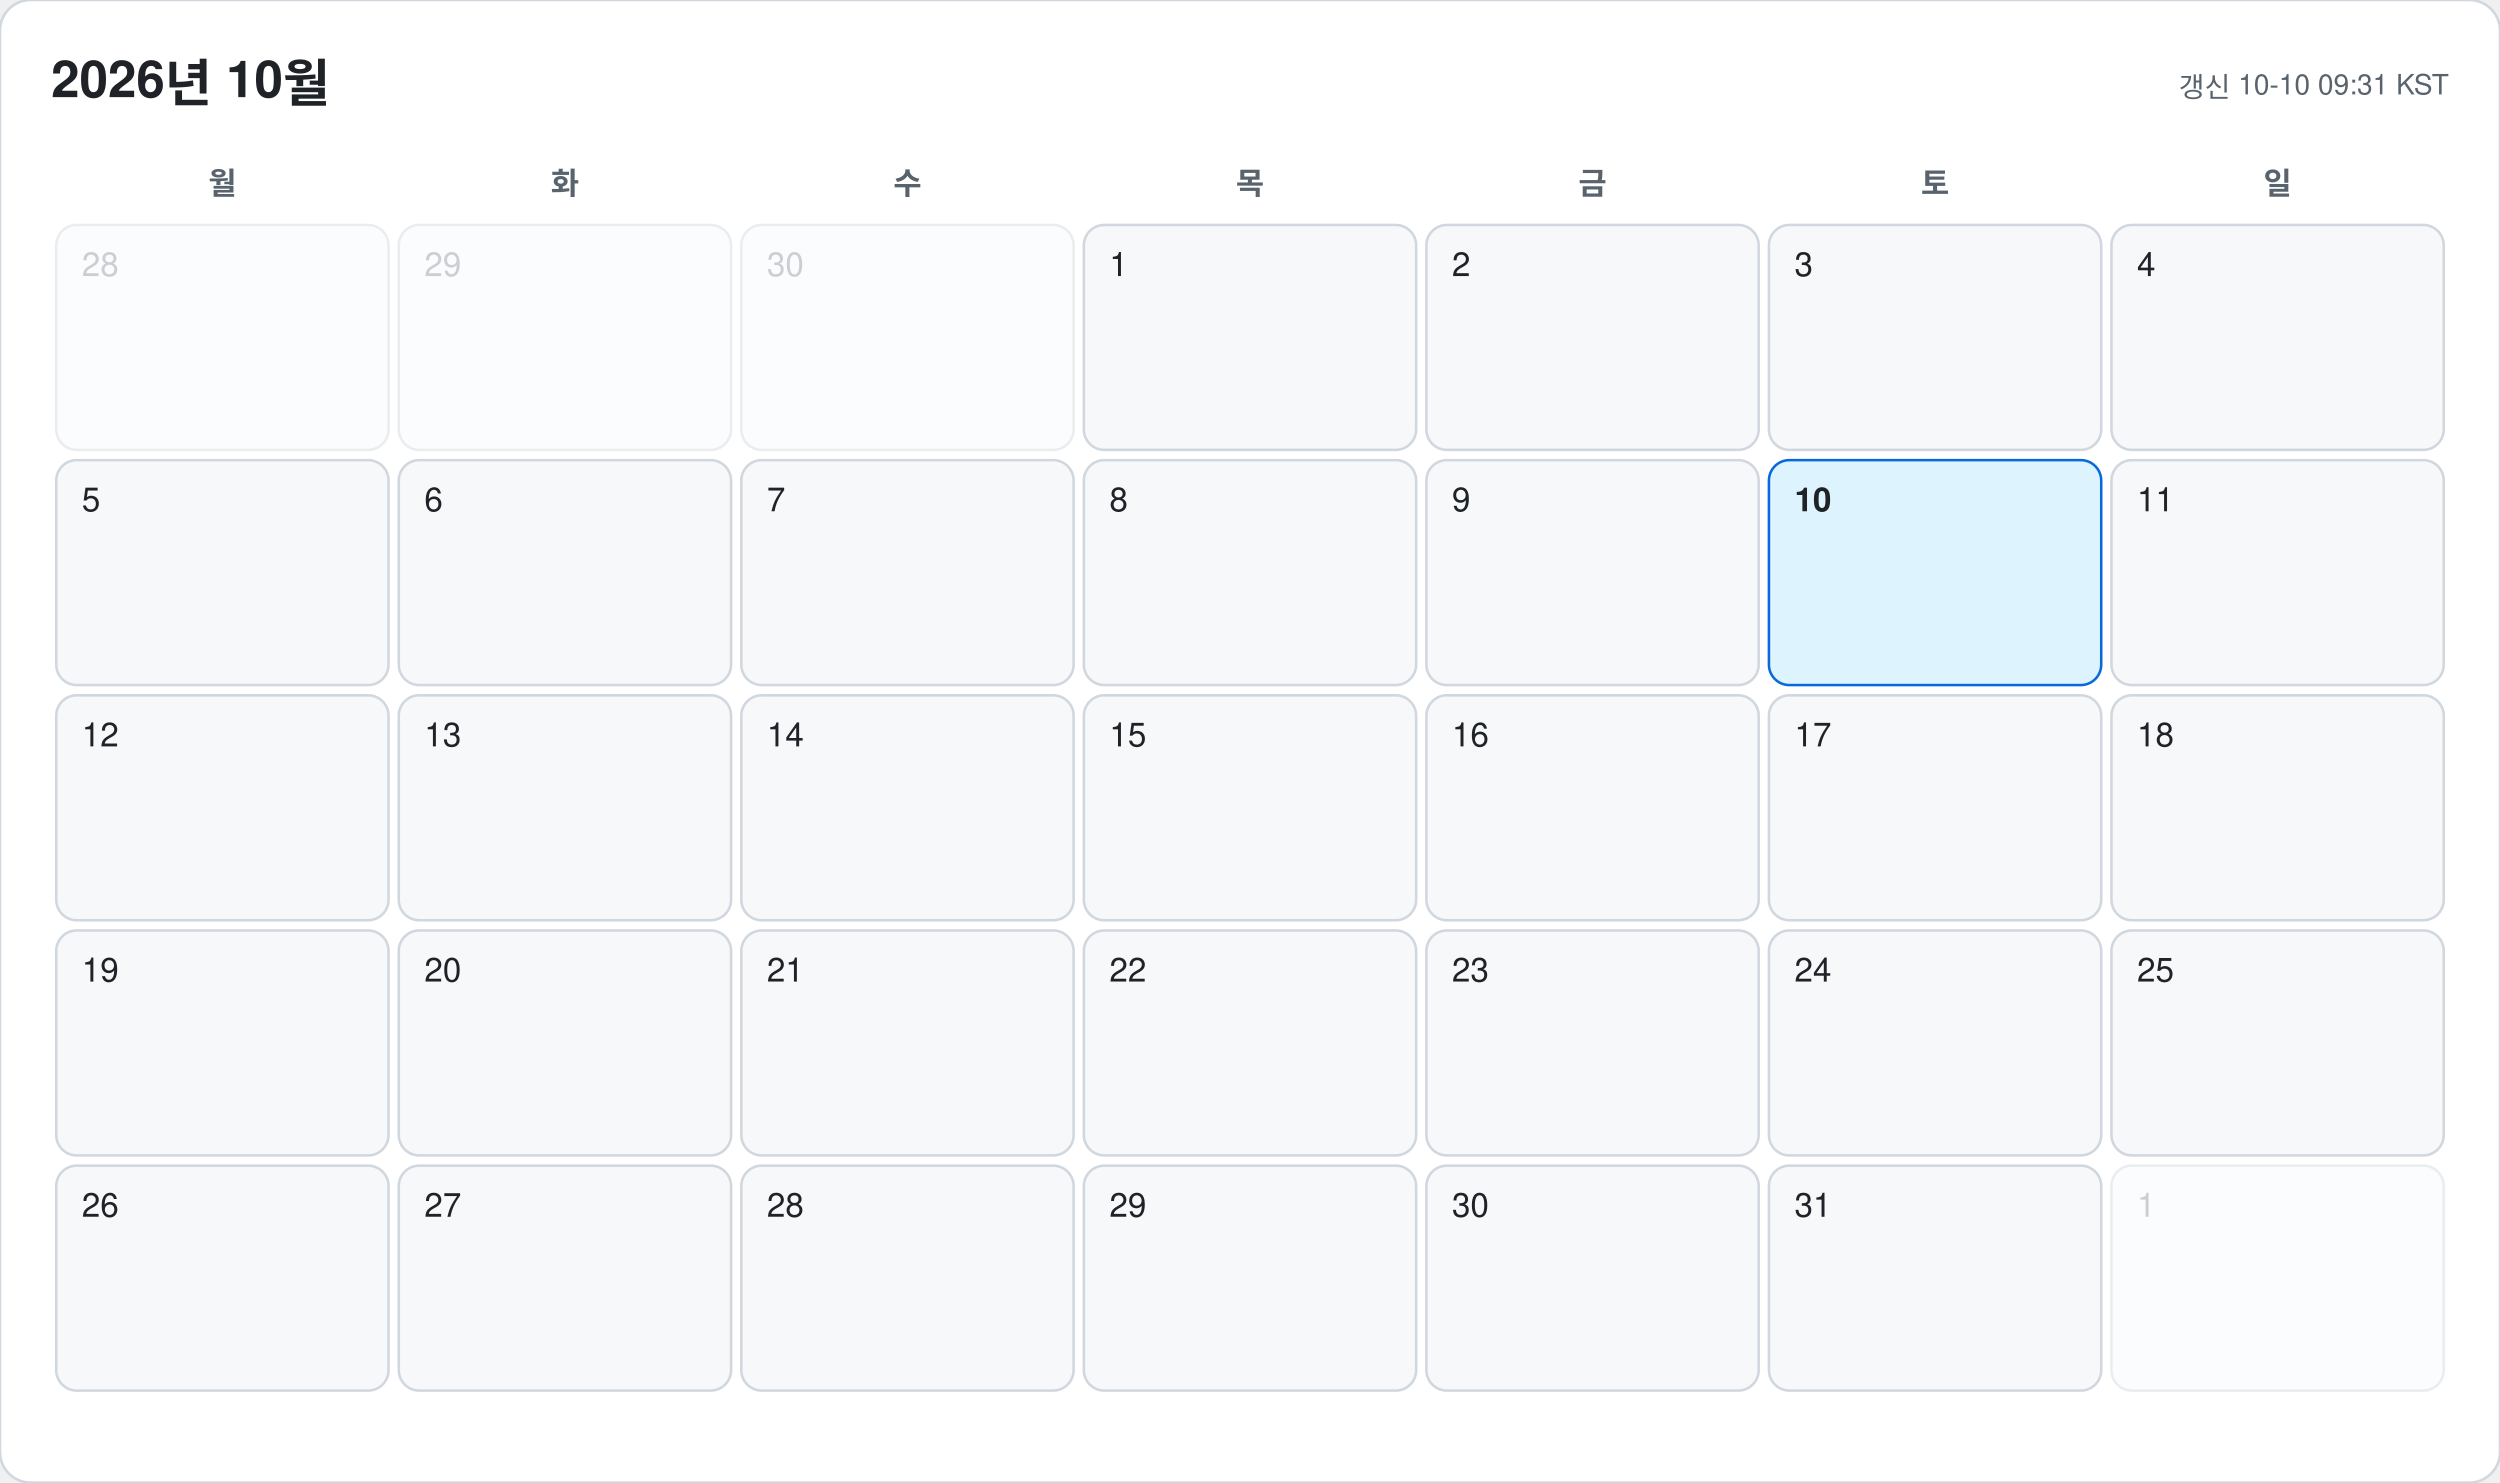
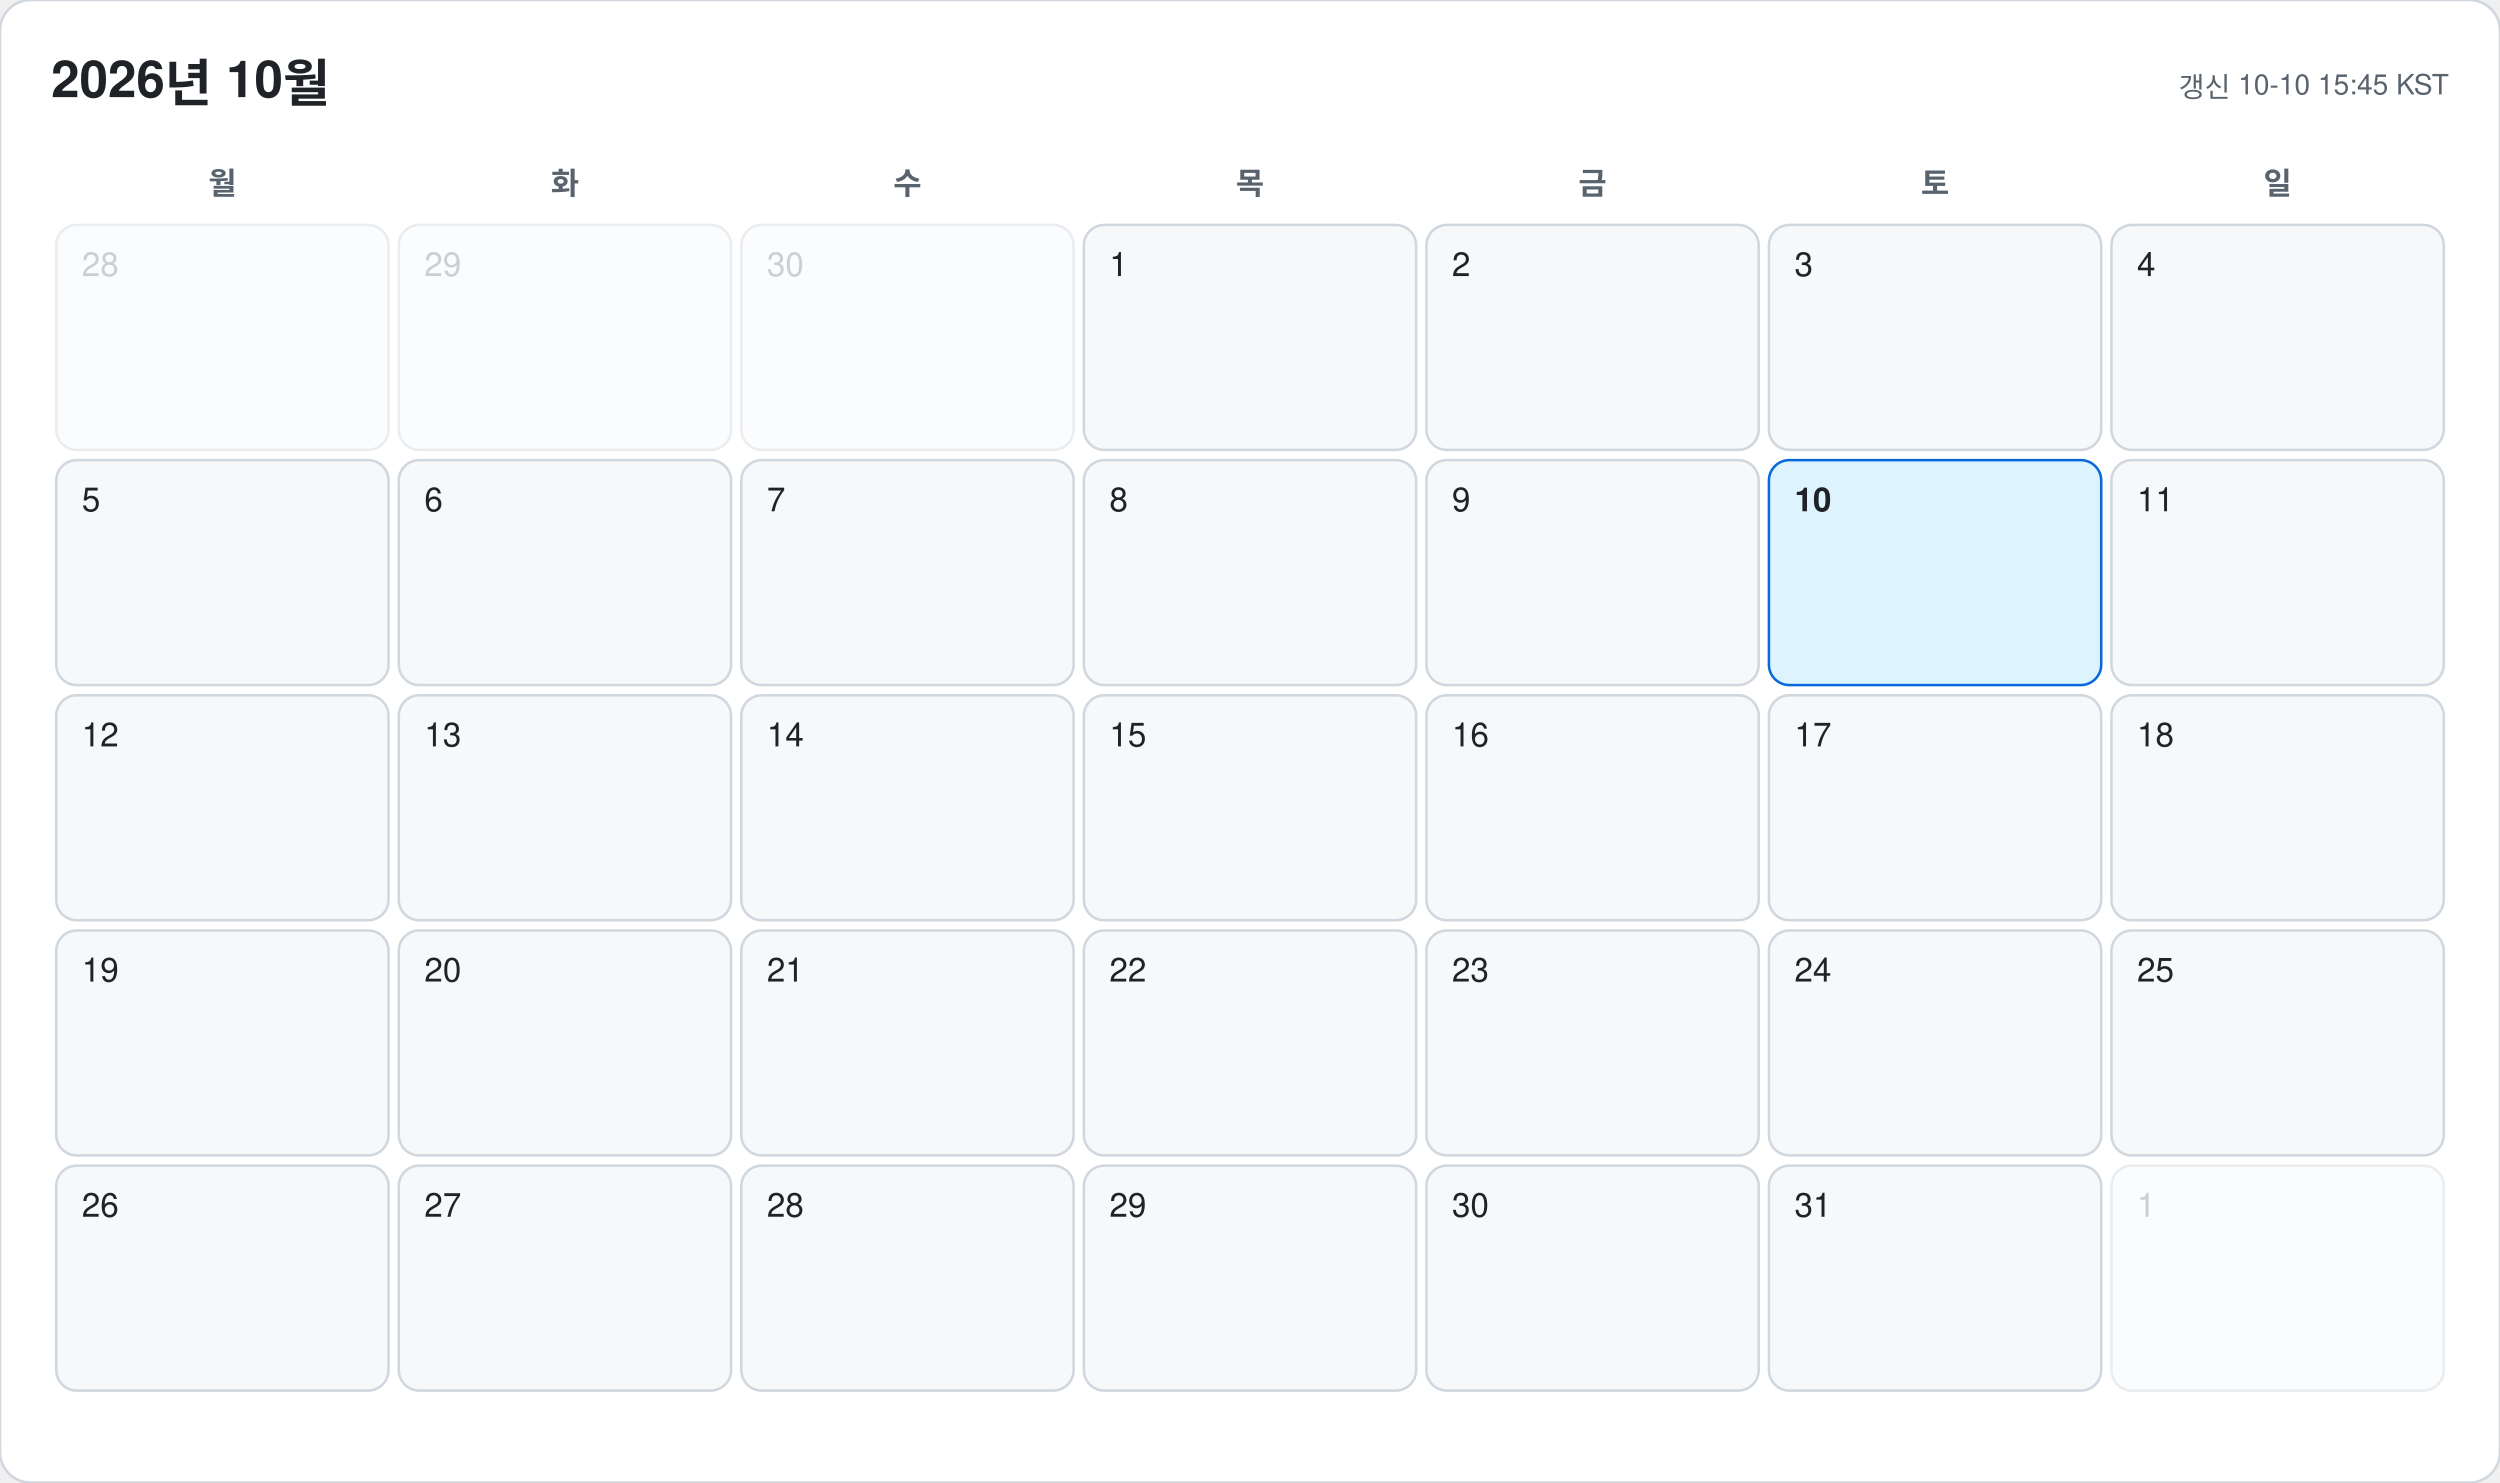
<svg xmlns="http://www.w3.org/2000/svg" width="978" height="580" viewBox="0 0 978 580" font-family="-apple-system, BlinkMacSystemFont, 'Segoe UI', 'Malgun Gothic', 'Apple SD Gothic Neo', 'Noto Sans KR', Helvetica, Arial, sans-serif">
  <rect width="978" height="580" rx="12" fill="#ffffff" stroke="#d0d7de" />
  <text x="20" y="38" font-size="20" font-weight="700" fill="#1f2328">2026년 10월</text>
-   <text x="958" y="38" font-size="11" text-anchor="end" fill="#59636e">갱신 10-10 09:31 KST</text>
+   <text x="958" y="38" font-size="11" text-anchor="end" fill="#59636e">갱신 10-10 15:45 KST</text>
  <text x="87" y="76" font-size="12" font-weight="600" text-anchor="middle" fill="#59636e">월</text>
  <text x="221" y="76" font-size="12" font-weight="600" text-anchor="middle" fill="#59636e">화</text>
  <text x="355" y="76" font-size="12" font-weight="600" text-anchor="middle" fill="#59636e">수</text>
  <text x="489" y="76" font-size="12" font-weight="600" text-anchor="middle" fill="#59636e">목</text>
  <text x="623" y="76" font-size="12" font-weight="600" text-anchor="middle" fill="#59636e">금</text>
  <text x="757" y="76" font-size="12" font-weight="600" text-anchor="middle" fill="#59636e">토</text>
  <text x="891" y="76" font-size="12" font-weight="600" text-anchor="middle" fill="#59636e">일</text>
  <g opacity="0.45">
    <rect x="22" y="88" width="130" height="88" rx="8" fill="#f6f8fa" stroke="#d0d7de" />
    <text x="32" y="108" font-size="13" font-weight="500" fill="#8c959f">28</text>
  </g>
  <g opacity="0.45">
    <rect x="156" y="88" width="130" height="88" rx="8" fill="#f6f8fa" stroke="#d0d7de" />
    <text x="166" y="108" font-size="13" font-weight="500" fill="#8c959f">29</text>
  </g>
  <g opacity="0.45">
    <rect x="290" y="88" width="130" height="88" rx="8" fill="#f6f8fa" stroke="#d0d7de" />
    <text x="300" y="108" font-size="13" font-weight="500" fill="#8c959f">30</text>
  </g>
  <g opacity="1">
    <rect x="424" y="88" width="130" height="88" rx="8" fill="#f6f8fa" stroke="#d0d7de" />
    <text x="434" y="108" font-size="13" font-weight="500" fill="#1f2328">1</text>
  </g>
  <g opacity="1">
    <rect x="558" y="88" width="130" height="88" rx="8" fill="#f6f8fa" stroke="#d0d7de" />
    <text x="568" y="108" font-size="13" font-weight="500" fill="#1f2328">2</text>
  </g>
  <g opacity="1">
    <rect x="692" y="88" width="130" height="88" rx="8" fill="#f6f8fa" stroke="#d0d7de" />
    <text x="702" y="108" font-size="13" font-weight="500" fill="#1f2328">3</text>
  </g>
  <g opacity="1">
    <rect x="826" y="88" width="130" height="88" rx="8" fill="#f6f8fa" stroke="#d0d7de" />
    <text x="836" y="108" font-size="13" font-weight="500" fill="#1f2328">4</text>
  </g>
  <g opacity="1">
    <rect x="22" y="180" width="130" height="88" rx="8" fill="#f6f8fa" stroke="#d0d7de" />
    <text x="32" y="200" font-size="13" font-weight="500" fill="#1f2328">5</text>
  </g>
  <g opacity="1">
    <rect x="156" y="180" width="130" height="88" rx="8" fill="#f6f8fa" stroke="#d0d7de" />
    <text x="166" y="200" font-size="13" font-weight="500" fill="#1f2328">6</text>
  </g>
  <g opacity="1">
    <rect x="290" y="180" width="130" height="88" rx="8" fill="#f6f8fa" stroke="#d0d7de" />
    <text x="300" y="200" font-size="13" font-weight="500" fill="#1f2328">7</text>
  </g>
  <g opacity="1">
    <rect x="424" y="180" width="130" height="88" rx="8" fill="#f6f8fa" stroke="#d0d7de" />
    <text x="434" y="200" font-size="13" font-weight="500" fill="#1f2328">8</text>
  </g>
  <g opacity="1">
    <rect x="558" y="180" width="130" height="88" rx="8" fill="#f6f8fa" stroke="#d0d7de" />
    <text x="568" y="200" font-size="13" font-weight="500" fill="#1f2328">9</text>
  </g>
  <g opacity="1">
    <rect x="692" y="180" width="130" height="88" rx="8" fill="#ddf4ff" stroke="#0969da" />
    <text x="702" y="200" font-size="13" font-weight="700" fill="#1f2328">10</text>
  </g>
  <g opacity="1">
    <rect x="826" y="180" width="130" height="88" rx="8" fill="#f6f8fa" stroke="#d0d7de" />
    <text x="836" y="200" font-size="13" font-weight="500" fill="#1f2328">11</text>
  </g>
  <g opacity="1">
    <rect x="22" y="272" width="130" height="88" rx="8" fill="#f6f8fa" stroke="#d0d7de" />
    <text x="32" y="292" font-size="13" font-weight="500" fill="#1f2328">12</text>
  </g>
  <g opacity="1">
    <rect x="156" y="272" width="130" height="88" rx="8" fill="#f6f8fa" stroke="#d0d7de" />
    <text x="166" y="292" font-size="13" font-weight="500" fill="#1f2328">13</text>
  </g>
  <g opacity="1">
    <rect x="290" y="272" width="130" height="88" rx="8" fill="#f6f8fa" stroke="#d0d7de" />
    <text x="300" y="292" font-size="13" font-weight="500" fill="#1f2328">14</text>
  </g>
  <g opacity="1">
    <rect x="424" y="272" width="130" height="88" rx="8" fill="#f6f8fa" stroke="#d0d7de" />
    <text x="434" y="292" font-size="13" font-weight="500" fill="#1f2328">15</text>
  </g>
  <g opacity="1">
    <rect x="558" y="272" width="130" height="88" rx="8" fill="#f6f8fa" stroke="#d0d7de" />
    <text x="568" y="292" font-size="13" font-weight="500" fill="#1f2328">16</text>
  </g>
  <g opacity="1">
    <rect x="692" y="272" width="130" height="88" rx="8" fill="#f6f8fa" stroke="#d0d7de" />
    <text x="702" y="292" font-size="13" font-weight="500" fill="#1f2328">17</text>
  </g>
  <g opacity="1">
    <rect x="826" y="272" width="130" height="88" rx="8" fill="#f6f8fa" stroke="#d0d7de" />
    <text x="836" y="292" font-size="13" font-weight="500" fill="#1f2328">18</text>
  </g>
  <g opacity="1">
    <rect x="22" y="364" width="130" height="88" rx="8" fill="#f6f8fa" stroke="#d0d7de" />
    <text x="32" y="384" font-size="13" font-weight="500" fill="#1f2328">19</text>
  </g>
  <g opacity="1">
    <rect x="156" y="364" width="130" height="88" rx="8" fill="#f6f8fa" stroke="#d0d7de" />
    <text x="166" y="384" font-size="13" font-weight="500" fill="#1f2328">20</text>
  </g>
  <g opacity="1">
    <rect x="290" y="364" width="130" height="88" rx="8" fill="#f6f8fa" stroke="#d0d7de" />
    <text x="300" y="384" font-size="13" font-weight="500" fill="#1f2328">21</text>
  </g>
  <g opacity="1">
    <rect x="424" y="364" width="130" height="88" rx="8" fill="#f6f8fa" stroke="#d0d7de" />
    <text x="434" y="384" font-size="13" font-weight="500" fill="#1f2328">22</text>
  </g>
  <g opacity="1">
    <rect x="558" y="364" width="130" height="88" rx="8" fill="#f6f8fa" stroke="#d0d7de" />
    <text x="568" y="384" font-size="13" font-weight="500" fill="#1f2328">23</text>
  </g>
  <g opacity="1">
    <rect x="692" y="364" width="130" height="88" rx="8" fill="#f6f8fa" stroke="#d0d7de" />
    <text x="702" y="384" font-size="13" font-weight="500" fill="#1f2328">24</text>
  </g>
  <g opacity="1">
    <rect x="826" y="364" width="130" height="88" rx="8" fill="#f6f8fa" stroke="#d0d7de" />
    <text x="836" y="384" font-size="13" font-weight="500" fill="#1f2328">25</text>
  </g>
  <g opacity="1">
    <rect x="22" y="456" width="130" height="88" rx="8" fill="#f6f8fa" stroke="#d0d7de" />
    <text x="32" y="476" font-size="13" font-weight="500" fill="#1f2328">26</text>
  </g>
  <g opacity="1">
    <rect x="156" y="456" width="130" height="88" rx="8" fill="#f6f8fa" stroke="#d0d7de" />
    <text x="166" y="476" font-size="13" font-weight="500" fill="#1f2328">27</text>
  </g>
  <g opacity="1">
    <rect x="290" y="456" width="130" height="88" rx="8" fill="#f6f8fa" stroke="#d0d7de" />
    <text x="300" y="476" font-size="13" font-weight="500" fill="#1f2328">28</text>
  </g>
  <g opacity="1">
    <rect x="424" y="456" width="130" height="88" rx="8" fill="#f6f8fa" stroke="#d0d7de" />
    <text x="434" y="476" font-size="13" font-weight="500" fill="#1f2328">29</text>
  </g>
  <g opacity="1">
    <rect x="558" y="456" width="130" height="88" rx="8" fill="#f6f8fa" stroke="#d0d7de" />
    <text x="568" y="476" font-size="13" font-weight="500" fill="#1f2328">30</text>
  </g>
  <g opacity="1">
    <rect x="692" y="456" width="130" height="88" rx="8" fill="#f6f8fa" stroke="#d0d7de" />
    <text x="702" y="476" font-size="13" font-weight="500" fill="#1f2328">31</text>
  </g>
  <g opacity="0.45">
    <rect x="826" y="456" width="130" height="88" rx="8" fill="#f6f8fa" stroke="#d0d7de" />
    <text x="836" y="476" font-size="13" font-weight="500" fill="#8c959f">1</text>
  </g>
</svg>
